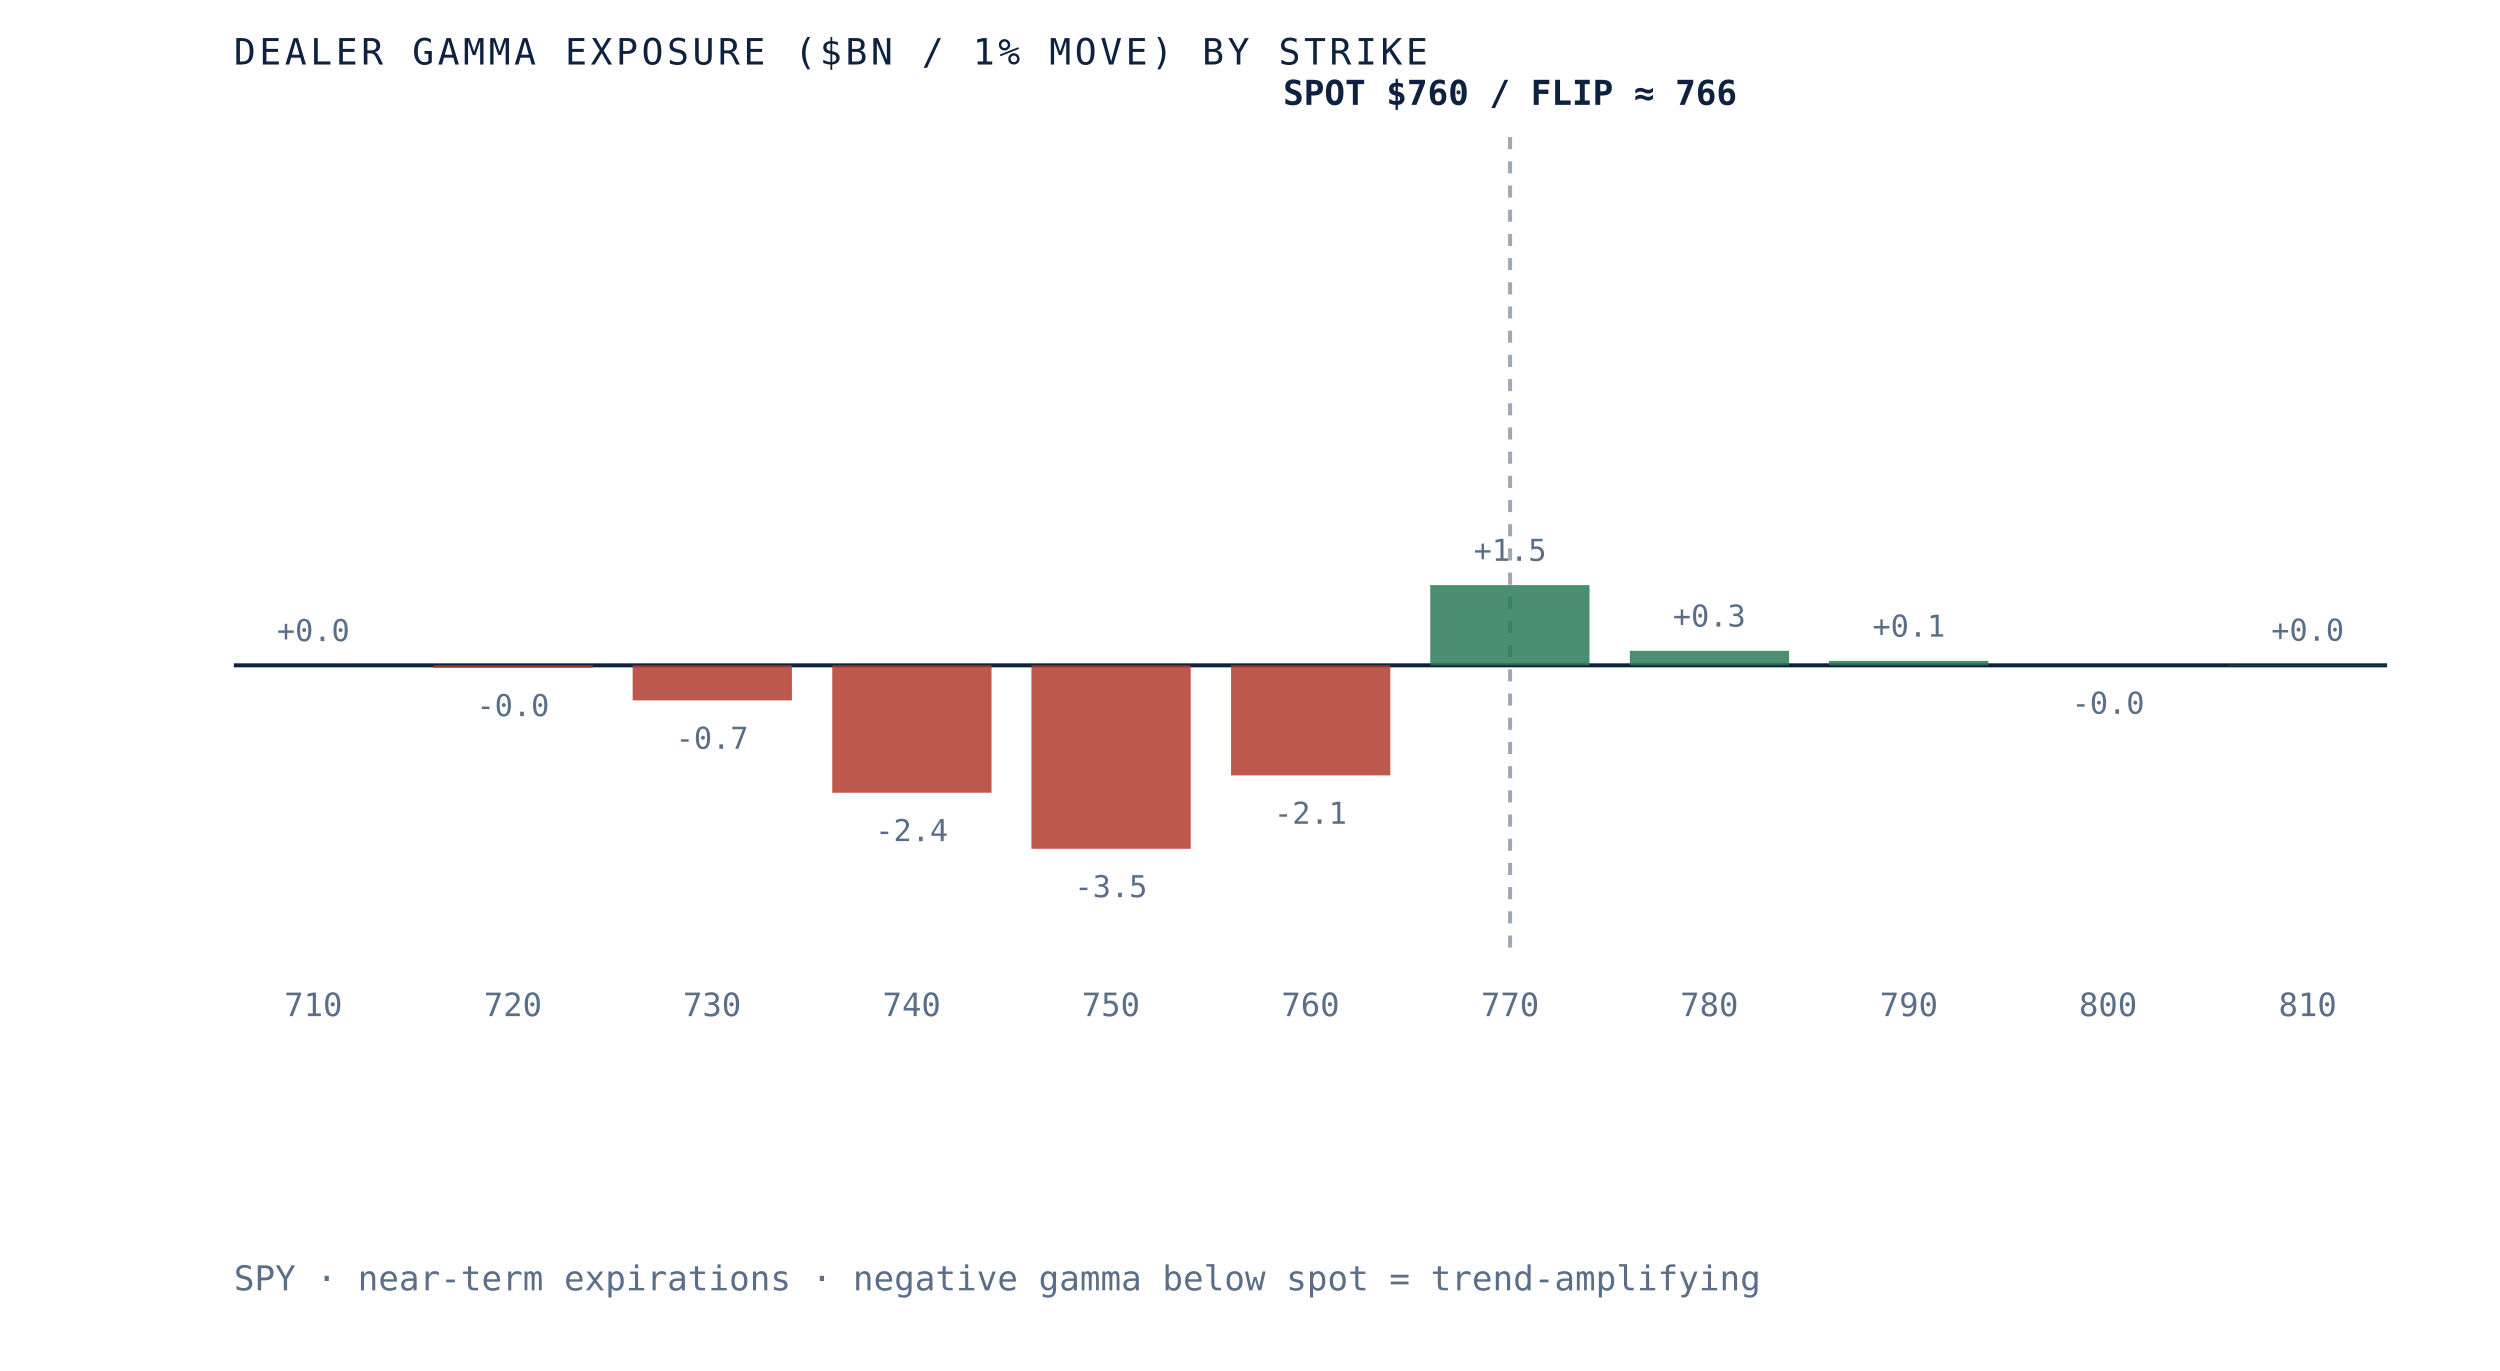
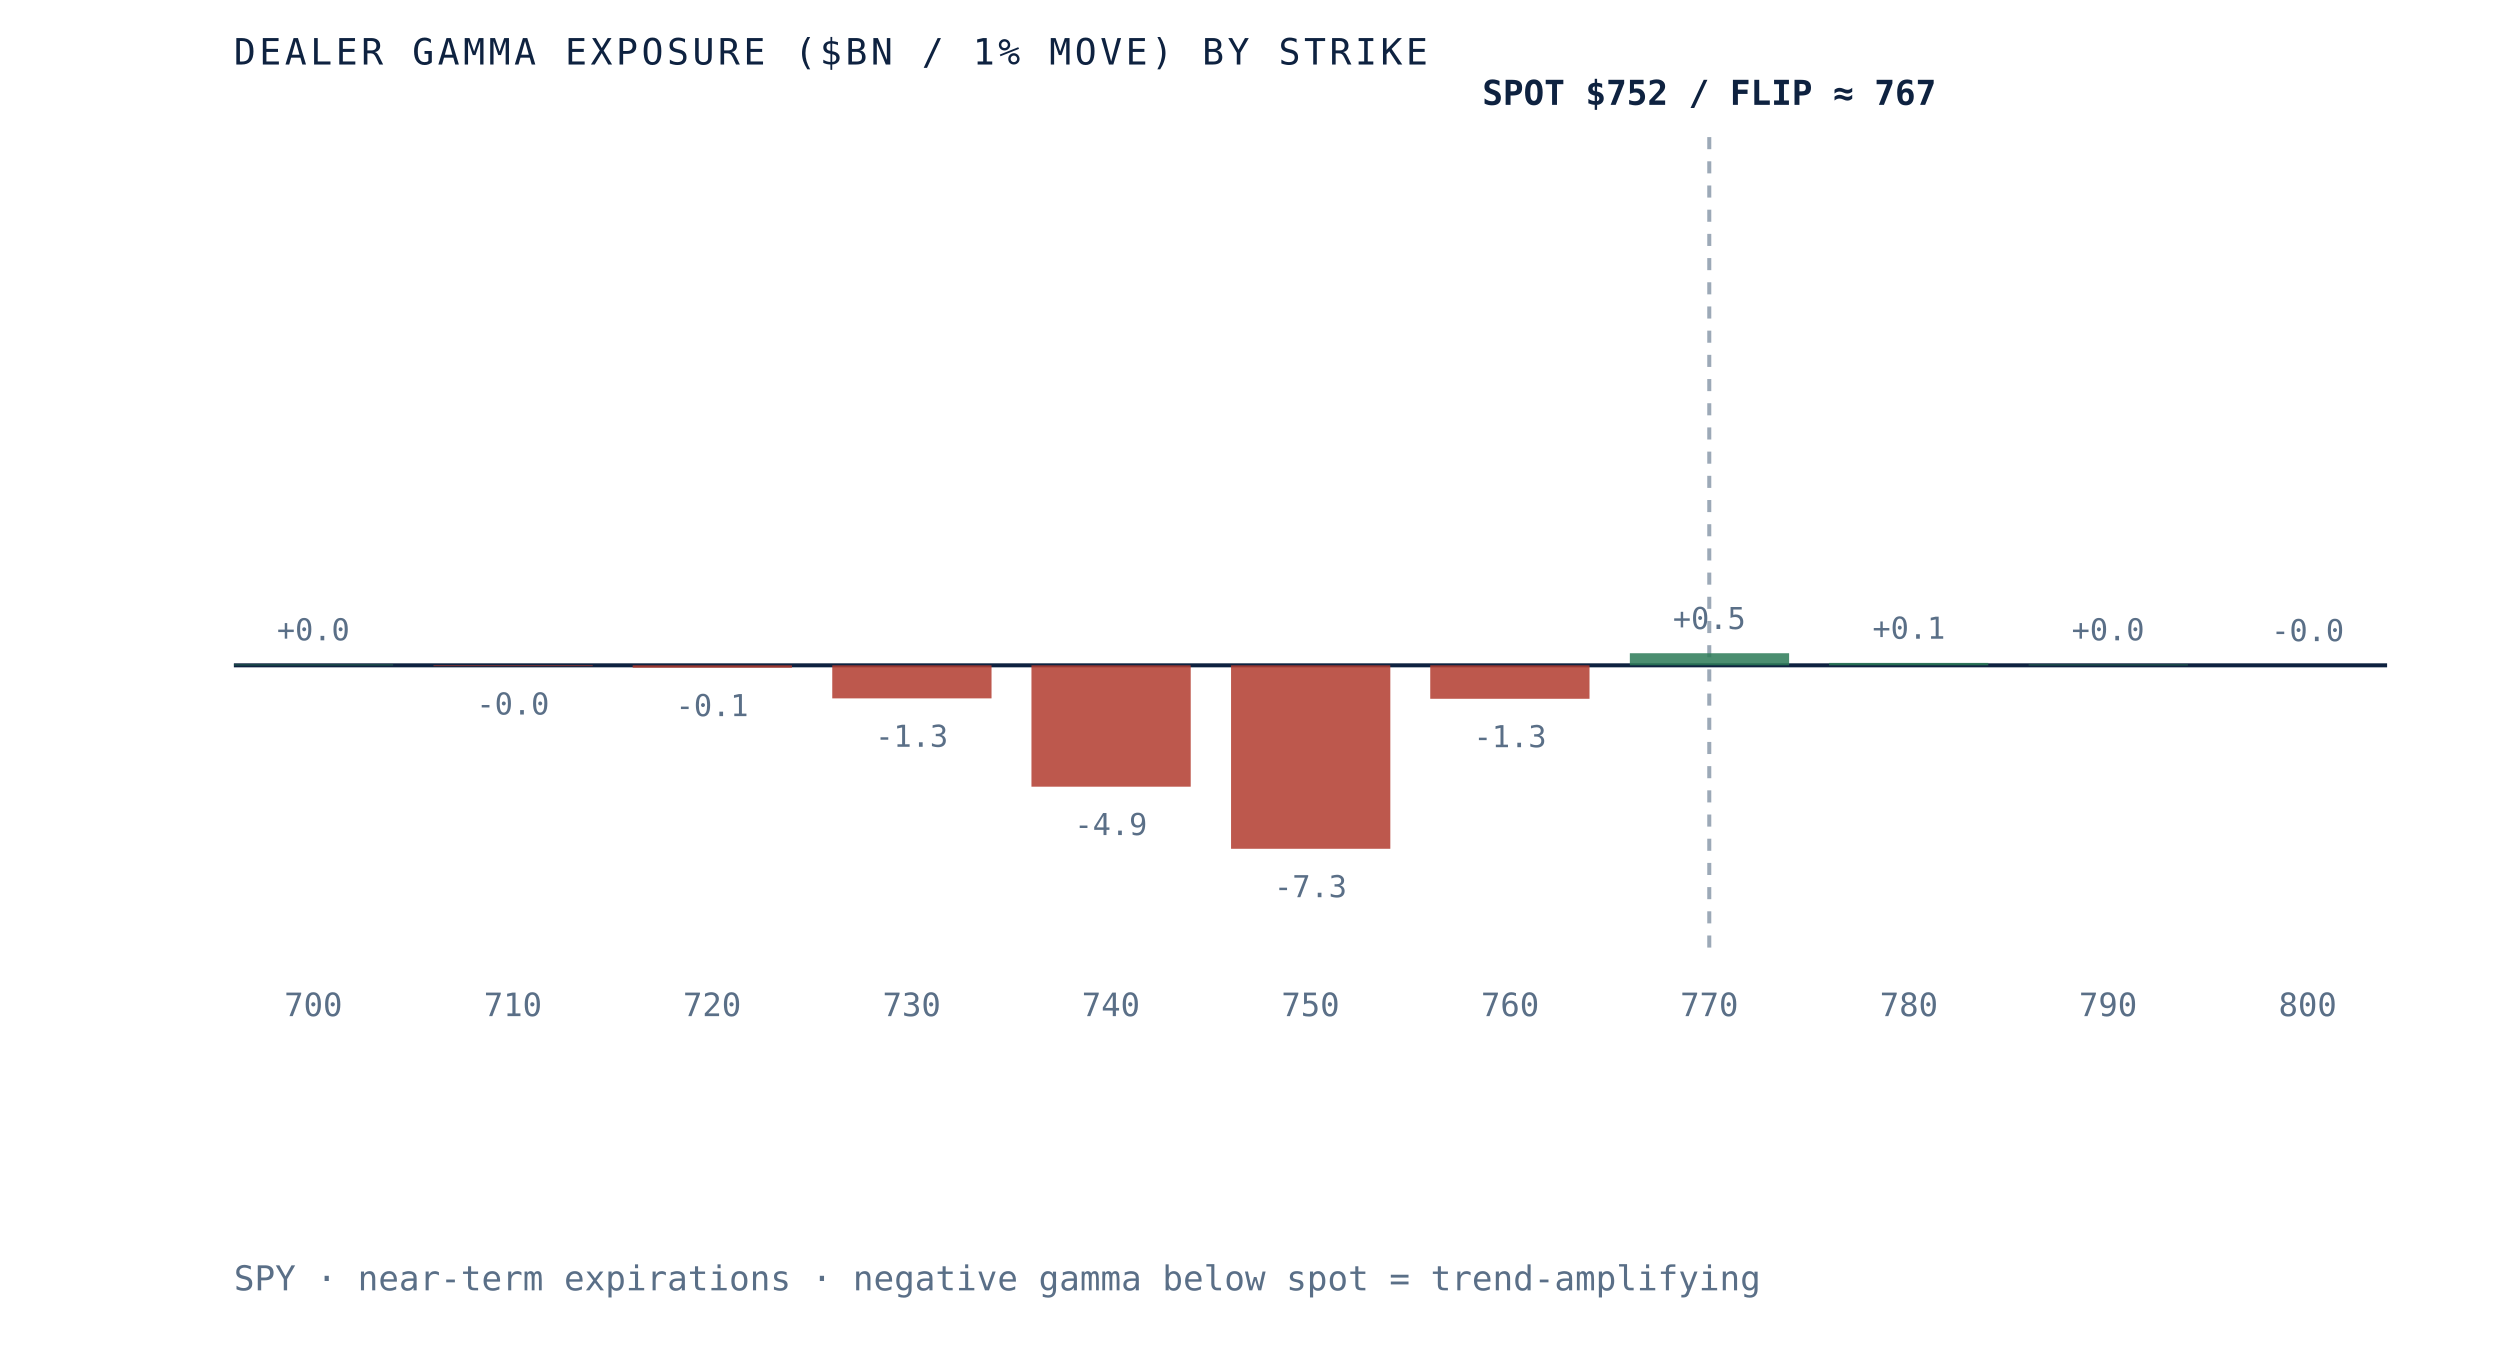
- <svg xmlns="http://www.w3.org/2000/svg" viewBox="0 0 620 340" role="img" aria-label="Dealer gamma exposure by strike for SPY, negative below spot and positive above, gamma flip near 766" preserveAspectRatio="xMidYMid meet" style="width:100%;height:auto;display:block">
+ <svg xmlns="http://www.w3.org/2000/svg" viewBox="0 0 620 340" role="img" aria-label="Dealer gamma exposure by strike for SPY, negative below spot and positive above, gamma flip near 767" preserveAspectRatio="xMidYMid meet" style="width:100%;height:auto;display:block">
  <rect x="0" y="0" width="620" height="340" fill="white" />
  <line x1="58" y1="165" x2="592" y2="165" stroke="#0e2240" stroke-width="1" />
-   <line x1="374.5" y1="34" x2="374.5" y2="235" stroke="#5a6f87" stroke-width="1" stroke-dasharray="3 3" opacity="0.6" />
-   <rect x="58.0" y="165.0" width="39.5" height="0.0" fill="#2c7a57" opacity="0.85" />
-   <text x="77.7" y="159.0" text-anchor="middle" font-family="'JetBrains Mono', monospace" font-size="7.5" fill="#5a6f87">+0.0</text>
-   <text x="77.7" y="252" text-anchor="middle" font-family="'JetBrains Mono', monospace" font-size="8" fill="#5a6f87">710</text>
-   <rect x="107.5" y="165.0" width="39.5" height="0.6" fill="#b23b2e" opacity="0.85" />
-   <text x="127.2" y="177.6" text-anchor="middle" font-family="'JetBrains Mono', monospace" font-size="7.5" fill="#5a6f87">-0.0</text>
-   <text x="127.2" y="252" text-anchor="middle" font-family="'JetBrains Mono', monospace" font-size="8" fill="#5a6f87">720</text>
-   <rect x="156.9" y="165.0" width="39.5" height="8.7" fill="#b23b2e" opacity="0.85" />
-   <text x="176.6" y="185.7" text-anchor="middle" font-family="'JetBrains Mono', monospace" font-size="7.5" fill="#5a6f87">-0.7</text>
-   <text x="176.6" y="252" text-anchor="middle" font-family="'JetBrains Mono', monospace" font-size="8" fill="#5a6f87">730</text>
-   <rect x="206.4" y="165.0" width="39.5" height="31.6" fill="#b23b2e" opacity="0.85" />
-   <text x="226.1" y="208.6" text-anchor="middle" font-family="'JetBrains Mono', monospace" font-size="7.5" fill="#5a6f87">-2.4</text>
-   <text x="226.1" y="252" text-anchor="middle" font-family="'JetBrains Mono', monospace" font-size="8" fill="#5a6f87">740</text>
-   <rect x="255.8" y="165.0" width="39.5" height="45.5" fill="#b23b2e" opacity="0.85" />
-   <text x="275.5" y="222.5" text-anchor="middle" font-family="'JetBrains Mono', monospace" font-size="7.5" fill="#5a6f87">-3.5</text>
-   <text x="275.5" y="252" text-anchor="middle" font-family="'JetBrains Mono', monospace" font-size="8" fill="#5a6f87">750</text>
-   <rect x="305.3" y="165.0" width="39.5" height="27.3" fill="#b23b2e" opacity="0.85" />
-   <text x="325.0" y="204.3" text-anchor="middle" font-family="'JetBrains Mono', monospace" font-size="7.5" fill="#5a6f87">-2.1</text>
-   <text x="325.0" y="252" text-anchor="middle" font-family="'JetBrains Mono', monospace" font-size="8" fill="#5a6f87">760</text>
-   <rect x="354.7" y="145.1" width="39.5" height="19.9" fill="#2c7a57" opacity="0.85" />
-   <text x="374.5" y="139.1" text-anchor="middle" font-family="'JetBrains Mono', monospace" font-size="7.5" fill="#5a6f87">+1.5</text>
-   <text x="374.5" y="252" text-anchor="middle" font-family="'JetBrains Mono', monospace" font-size="8" fill="#5a6f87">770</text>
-   <rect x="404.2" y="161.4" width="39.5" height="3.6" fill="#2c7a57" opacity="0.85" />
-   <text x="423.9" y="155.4" text-anchor="middle" font-family="'JetBrains Mono', monospace" font-size="7.5" fill="#5a6f87">+0.3</text>
-   <text x="423.9" y="252" text-anchor="middle" font-family="'JetBrains Mono', monospace" font-size="8" fill="#5a6f87">780</text>
-   <rect x="453.6" y="163.9" width="39.5" height="1.1" fill="#2c7a57" opacity="0.85" />
-   <text x="473.4" y="157.9" text-anchor="middle" font-family="'JetBrains Mono', monospace" font-size="7.5" fill="#5a6f87">+0.1</text>
-   <text x="473.4" y="252" text-anchor="middle" font-family="'JetBrains Mono', monospace" font-size="8" fill="#5a6f87">790</text>
-   <rect x="503.1" y="165.0" width="39.5" height="0.0" fill="#b23b2e" opacity="0.85" />
-   <text x="522.8" y="177.0" text-anchor="middle" font-family="'JetBrains Mono', monospace" font-size="7.5" fill="#5a6f87">-0.0</text>
-   <text x="522.8" y="252" text-anchor="middle" font-family="'JetBrains Mono', monospace" font-size="8" fill="#5a6f87">800</text>
-   <rect x="552.5" y="164.9" width="39.5" height="0.1" fill="#2c7a57" opacity="0.85" />
-   <text x="572.3" y="158.9" text-anchor="middle" font-family="'JetBrains Mono', monospace" font-size="7.5" fill="#5a6f87">+0.0</text>
-   <text x="572.3" y="252" text-anchor="middle" font-family="'JetBrains Mono', monospace" font-size="8" fill="#5a6f87">810</text>
-   <text x="374.5" y="26" text-anchor="middle" font-family="'JetBrains Mono', monospace" font-size="8.5" font-weight="bold" fill="#0e2240">SPOT $760 / FLIP ≈ 766</text>
+   <line x1="423.9" y1="34" x2="423.9" y2="235" stroke="#5a6f87" stroke-width="1" stroke-dasharray="3 3" opacity="0.6" />
+   <rect x="58.0" y="164.8" width="39.5" height="0.2" fill="#2c7a57" opacity="0.85" />
+   <text x="77.7" y="158.8" text-anchor="middle" font-family="'JetBrains Mono', monospace" font-size="7.5" fill="#5a6f87">+0.0</text>
+   <text x="77.7" y="252" text-anchor="middle" font-family="'JetBrains Mono', monospace" font-size="8" fill="#5a6f87">700</text>
+   <rect x="107.5" y="165.0" width="39.5" height="0.2" fill="#b23b2e" opacity="0.85" />
+   <text x="127.2" y="177.2" text-anchor="middle" font-family="'JetBrains Mono', monospace" font-size="7.5" fill="#5a6f87">-0.0</text>
+   <text x="127.2" y="252" text-anchor="middle" font-family="'JetBrains Mono', monospace" font-size="8" fill="#5a6f87">710</text>
+   <rect x="156.9" y="165.0" width="39.5" height="0.6" fill="#b23b2e" opacity="0.85" />
+   <text x="176.6" y="177.6" text-anchor="middle" font-family="'JetBrains Mono', monospace" font-size="7.5" fill="#5a6f87">-0.1</text>
+   <text x="176.6" y="252" text-anchor="middle" font-family="'JetBrains Mono', monospace" font-size="8" fill="#5a6f87">720</text>
+   <rect x="206.4" y="165.0" width="39.5" height="8.2" fill="#b23b2e" opacity="0.85" />
+   <text x="226.1" y="185.2" text-anchor="middle" font-family="'JetBrains Mono', monospace" font-size="7.5" fill="#5a6f87">-1.3</text>
+   <text x="226.1" y="252" text-anchor="middle" font-family="'JetBrains Mono', monospace" font-size="8" fill="#5a6f87">730</text>
+   <rect x="255.8" y="165.0" width="39.5" height="30.1" fill="#b23b2e" opacity="0.85" />
+   <text x="275.5" y="207.1" text-anchor="middle" font-family="'JetBrains Mono', monospace" font-size="7.5" fill="#5a6f87">-4.9</text>
+   <text x="275.5" y="252" text-anchor="middle" font-family="'JetBrains Mono', monospace" font-size="8" fill="#5a6f87">740</text>
+   <rect x="305.3" y="165.0" width="39.5" height="45.5" fill="#b23b2e" opacity="0.85" />
+   <text x="325.0" y="222.5" text-anchor="middle" font-family="'JetBrains Mono', monospace" font-size="7.5" fill="#5a6f87">-7.3</text>
+   <text x="325.0" y="252" text-anchor="middle" font-family="'JetBrains Mono', monospace" font-size="8" fill="#5a6f87">750</text>
+   <rect x="354.7" y="165.0" width="39.5" height="8.3" fill="#b23b2e" opacity="0.85" />
+   <text x="374.5" y="185.3" text-anchor="middle" font-family="'JetBrains Mono', monospace" font-size="7.5" fill="#5a6f87">-1.3</text>
+   <text x="374.5" y="252" text-anchor="middle" font-family="'JetBrains Mono', monospace" font-size="8" fill="#5a6f87">760</text>
+   <rect x="404.2" y="162.0" width="39.5" height="3.0" fill="#2c7a57" opacity="0.85" />
+   <text x="423.9" y="156.0" text-anchor="middle" font-family="'JetBrains Mono', monospace" font-size="7.5" fill="#5a6f87">+0.5</text>
+   <text x="423.9" y="252" text-anchor="middle" font-family="'JetBrains Mono', monospace" font-size="8" fill="#5a6f87">770</text>
+   <rect x="453.6" y="164.4" width="39.5" height="0.6" fill="#2c7a57" opacity="0.85" />
+   <text x="473.4" y="158.4" text-anchor="middle" font-family="'JetBrains Mono', monospace" font-size="7.5" fill="#5a6f87">+0.1</text>
+   <text x="473.4" y="252" text-anchor="middle" font-family="'JetBrains Mono', monospace" font-size="8" fill="#5a6f87">780</text>
+   <rect x="503.1" y="164.8" width="39.5" height="0.2" fill="#2c7a57" opacity="0.85" />
+   <text x="522.8" y="158.8" text-anchor="middle" font-family="'JetBrains Mono', monospace" font-size="7.5" fill="#5a6f87">+0.0</text>
+   <text x="522.8" y="252" text-anchor="middle" font-family="'JetBrains Mono', monospace" font-size="8" fill="#5a6f87">790</text>
+   <rect x="552.5" y="165.0" width="39.5" height="0.0" fill="#d8dfe9" opacity="0.85" />
+   <text x="572.3" y="159.0" text-anchor="middle" font-family="'JetBrains Mono', monospace" font-size="7.5" fill="#5a6f87">-0.0</text>
+   <text x="572.3" y="252" text-anchor="middle" font-family="'JetBrains Mono', monospace" font-size="8" fill="#5a6f87">800</text>
+   <text x="423.9" y="26" text-anchor="middle" font-family="'JetBrains Mono', monospace" font-size="8.5" font-weight="bold" fill="#0e2240">SPOT $752 / FLIP ≈ 767</text>
  <text x="58" y="16" font-family="'JetBrains Mono', monospace" font-size="9" letter-spacing="0.1em" fill="#0e2240">DEALER GAMMA EXPOSURE ($BN / 1% MOVE) BY STRIKE</text>
  <text x="58" y="320" font-family="'JetBrains Mono', monospace" font-size="8.5" fill="#5a6f87">SPY · near-term expirations · negative gamma below spot = trend-amplifying</text>
</svg>
